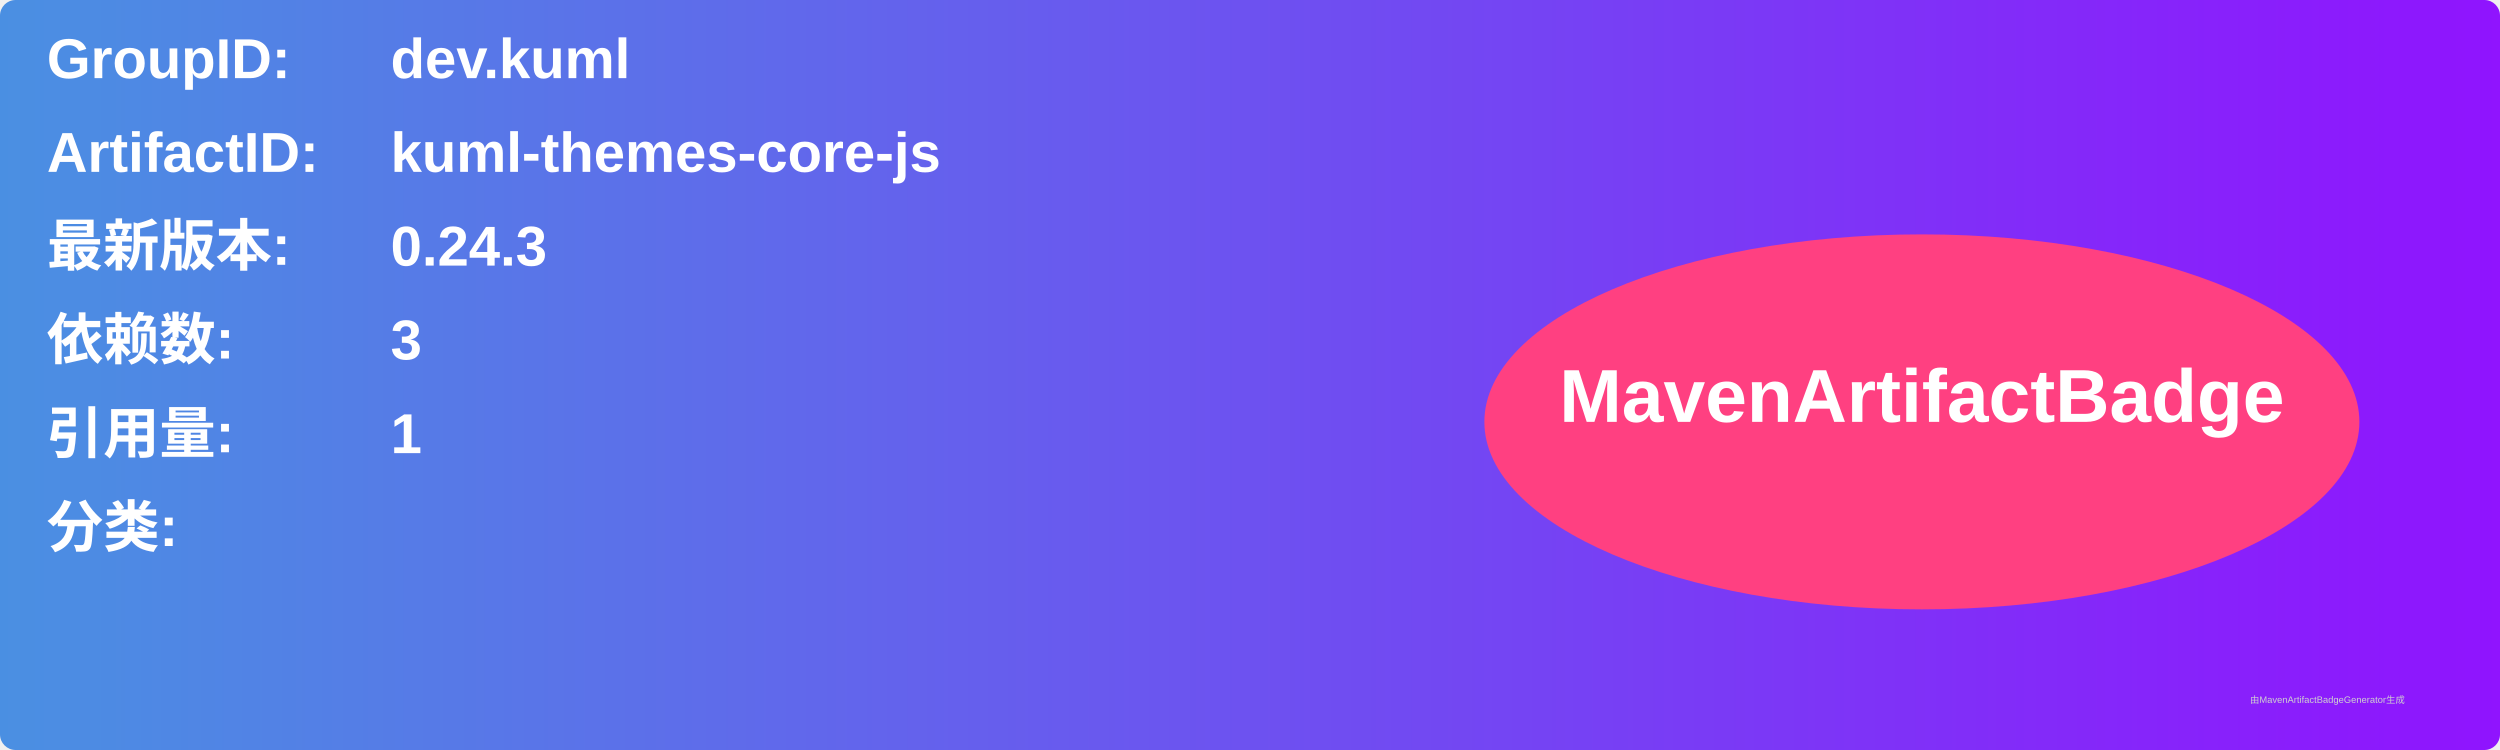
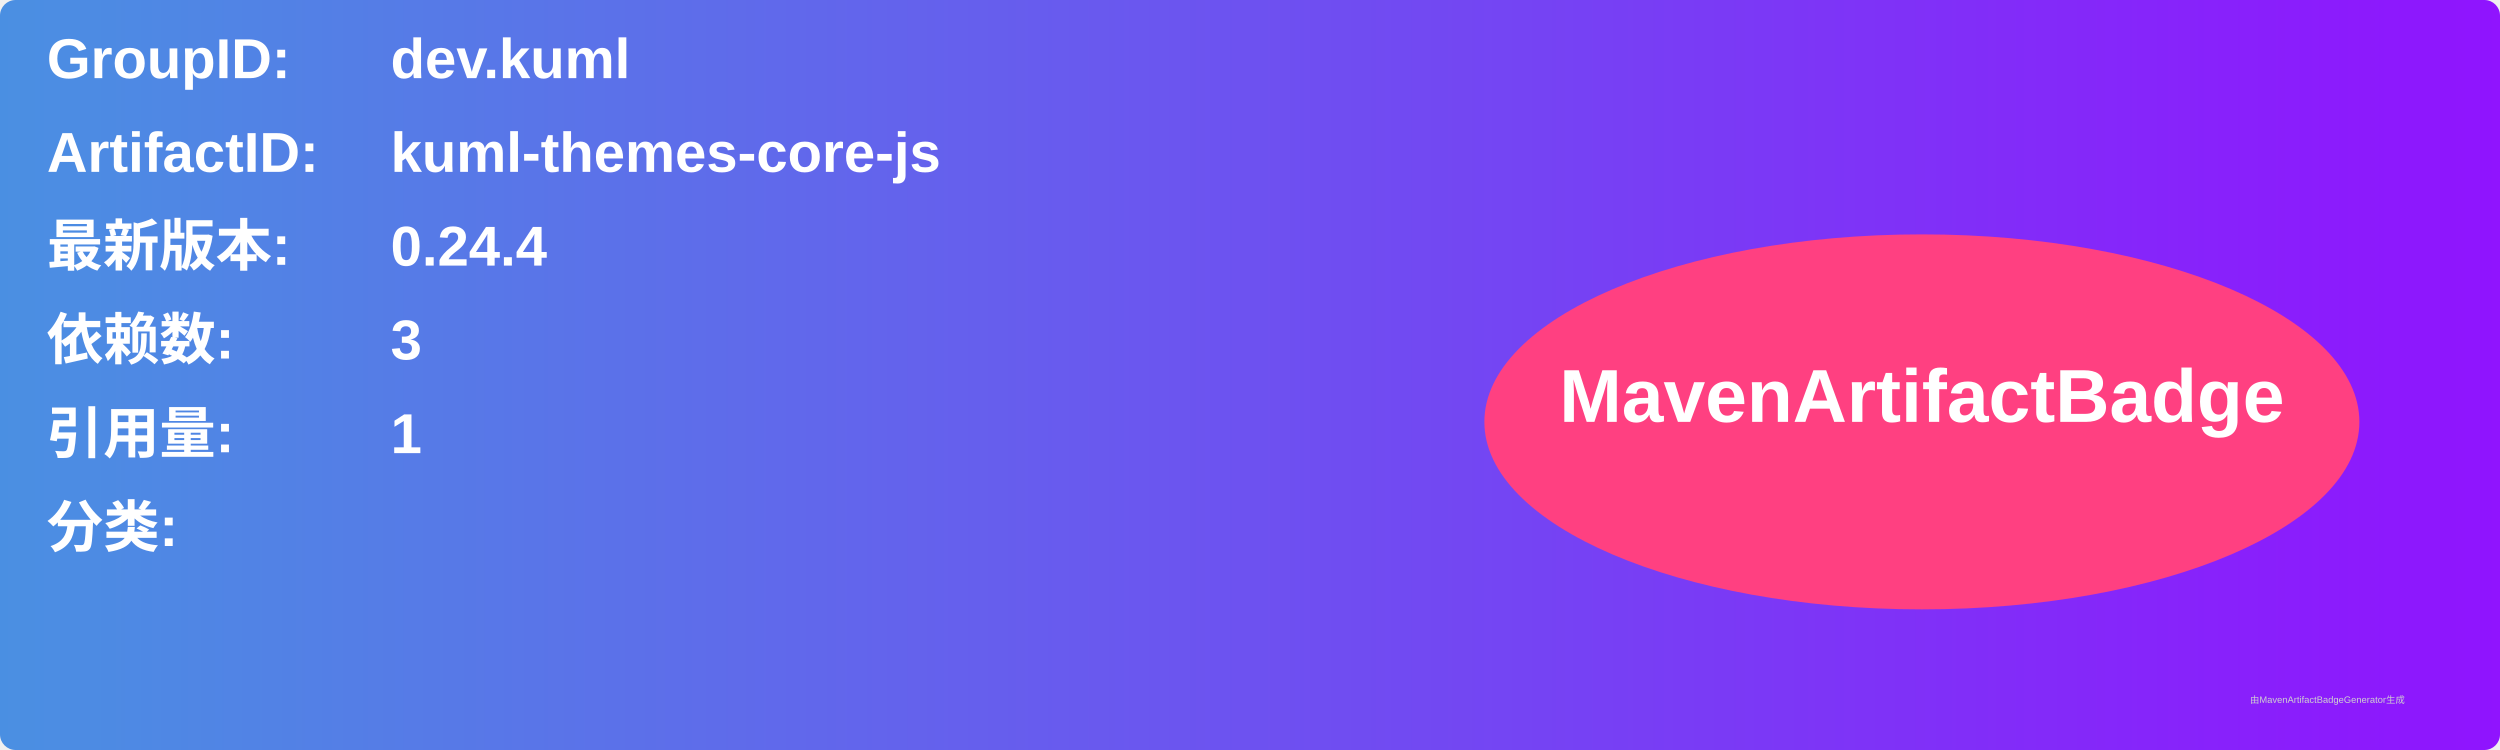
<svg xmlns="http://www.w3.org/2000/svg" width="800" height="240" viewBox="0 0 800 240">
  <linearGradient id="grad" x1="0%" y1="0%" x2="100%" y2="0%">
    <stop offset="0%" stop-color="#4a90e2" />
    <stop offset="100%" stop-color="#9013fe" />
  </linearGradient>
  <rect width="100%" height="100%" rx="5" ry="5" fill="url(#grad)" />
  <g transform="translate(15, 15)">
    <text x="0" y="10" font-family="Arial" font-size="18" fill="white" font-weight="bold" width="260">GroupID:</text>
    <text x="110" y="10" font-family="Arial" font-size="18" fill="white" font-weight="bold" width="460">dev.kuml</text>
    <text x="0" y="40" font-family="Arial" font-size="18" fill="white" font-weight="bold" width="260">ArtifactID:</text>
    <text x="110" y="40" font-family="Arial" font-size="18" fill="white" font-weight="bold" width="460">kuml-themes-core-js</text>
    <text x="0" y="70" font-family="Arial" font-size="18" fill="white" font-weight="bold">最新版本:</text>
    <text x="110" y="70" font-family="Arial" font-size="18" fill="white" font-weight="bold">
-       <tspan font-weight="bold">0.24.3</tspan>
+       <tspan font-weight="bold">0.24.4</tspan>
    </text>
    <text x="0" y="100" font-family="Arial" font-size="18" fill="white" font-weight="bold">依赖数: </text>
    <text x="110" y="100" font-family="Arial" font-size="18" fill="white">
      <tspan font-weight="bold">3</tspan>
    </text>
    <text x="0" y="130" font-family="Arial" font-size="18" fill="white" font-weight="bold">引用量: </text>
    <text x="110" y="130" font-family="Arial" font-size="18" fill="white">
      <tspan font-weight="bold">1</tspan>
    </text>
    <text x="0" y="160" font-family="Arial" font-size="18" fill="white" font-weight="bold">分类:</text>
    <text x="10" y="190" font-family="Arial" font-size="10" fill="white">
      <tspan font-weight="bold" />
    </text>
    <ellipse cx="600" cy="120" rx="140" ry="60" fill="#ff4081" />
    <text x="600" y="120" text-anchor="middle" font-family="Arial" font-size="24" fill="white" font-weight="bold">MavenArtifactBadge</text>
  </g>
  <text x="720" y="225" font-family="Arial" font-size="3" fill="#d0d0d0">由MavenArtifactBadgeGenerator生成</text>
</svg>
